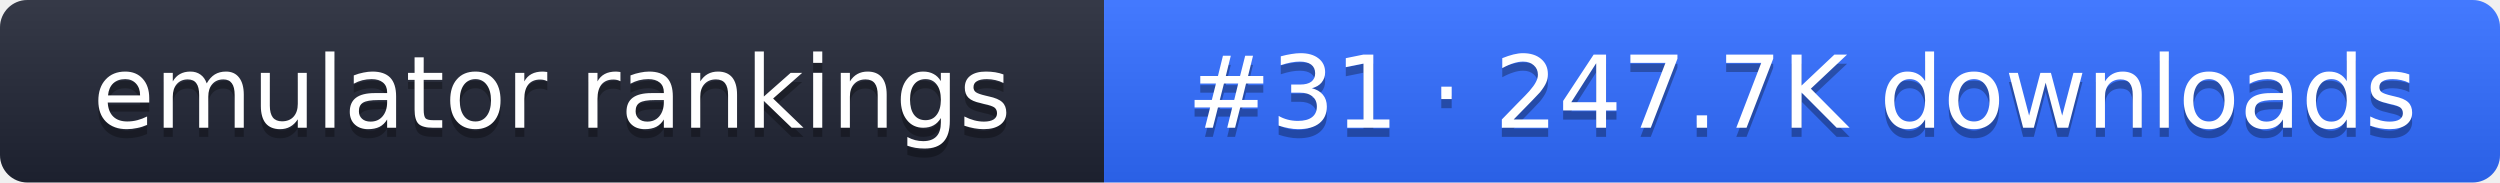
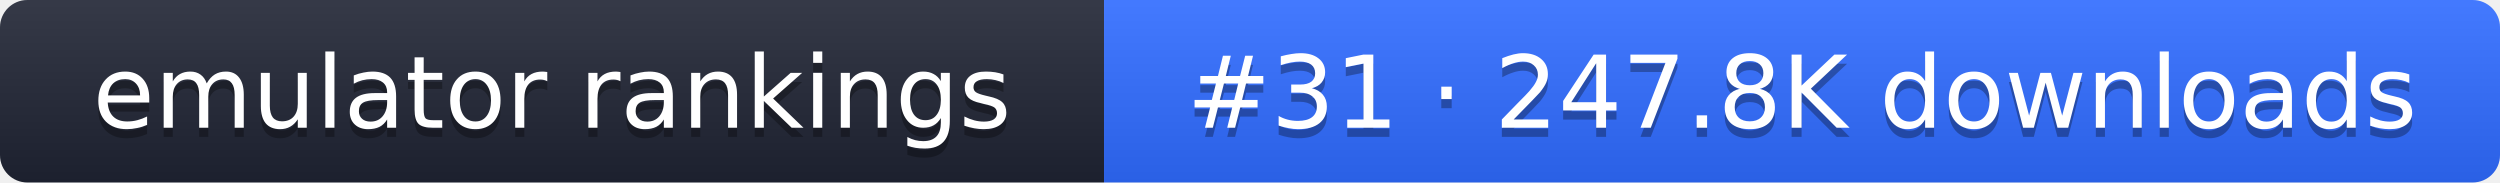
- <svg xmlns="http://www.w3.org/2000/svg" width="274" height="20" role="img" aria-label="emulator rankings: #31 · 247.7K downloads">
+ <svg xmlns="http://www.w3.org/2000/svg" width="274" height="20" role="img" aria-label="emulator rankings: #31 · 247.8K downloads">
  <linearGradient id="g" x2="0" y2="100%">
    <stop offset="0" stop-color="#fff" stop-opacity=".1" />
    <stop offset="1" stop-opacity=".1" />
  </linearGradient>
  <clipPath id="r">
    <rect width="274" height="20" rx="3" fill="#fff" />
  </clipPath>
  <g clip-path="url(#r)">
    <rect width="121" height="20" fill="#1f2433" />
    <rect x="121" width="153" height="20" fill="#2f6bff" />
    <rect width="274" height="20" fill="url(#g)" />
  </g>
  <g fill="#fff" text-anchor="middle" font-family="Verdana,DejaVu Sans,sans-serif" font-size="11">
    <text x="60.5" y="15" fill="#010101" fill-opacity=".3">emulator rankings</text>
    <text x="60.5" y="14">emulator rankings</text>
-     <text x="197.5" y="15" fill="#010101" fill-opacity=".3">#31 · 247.7K downloads</text>
-     <text x="197.5" y="14">#31 · 247.7K downloads</text>
+     <text x="197.5" y="15" fill="#010101" fill-opacity=".3">#31 · 247.8K downloads</text>
+     <text x="197.5" y="14">#31 · 247.8K downloads</text>
  </g>
</svg>
